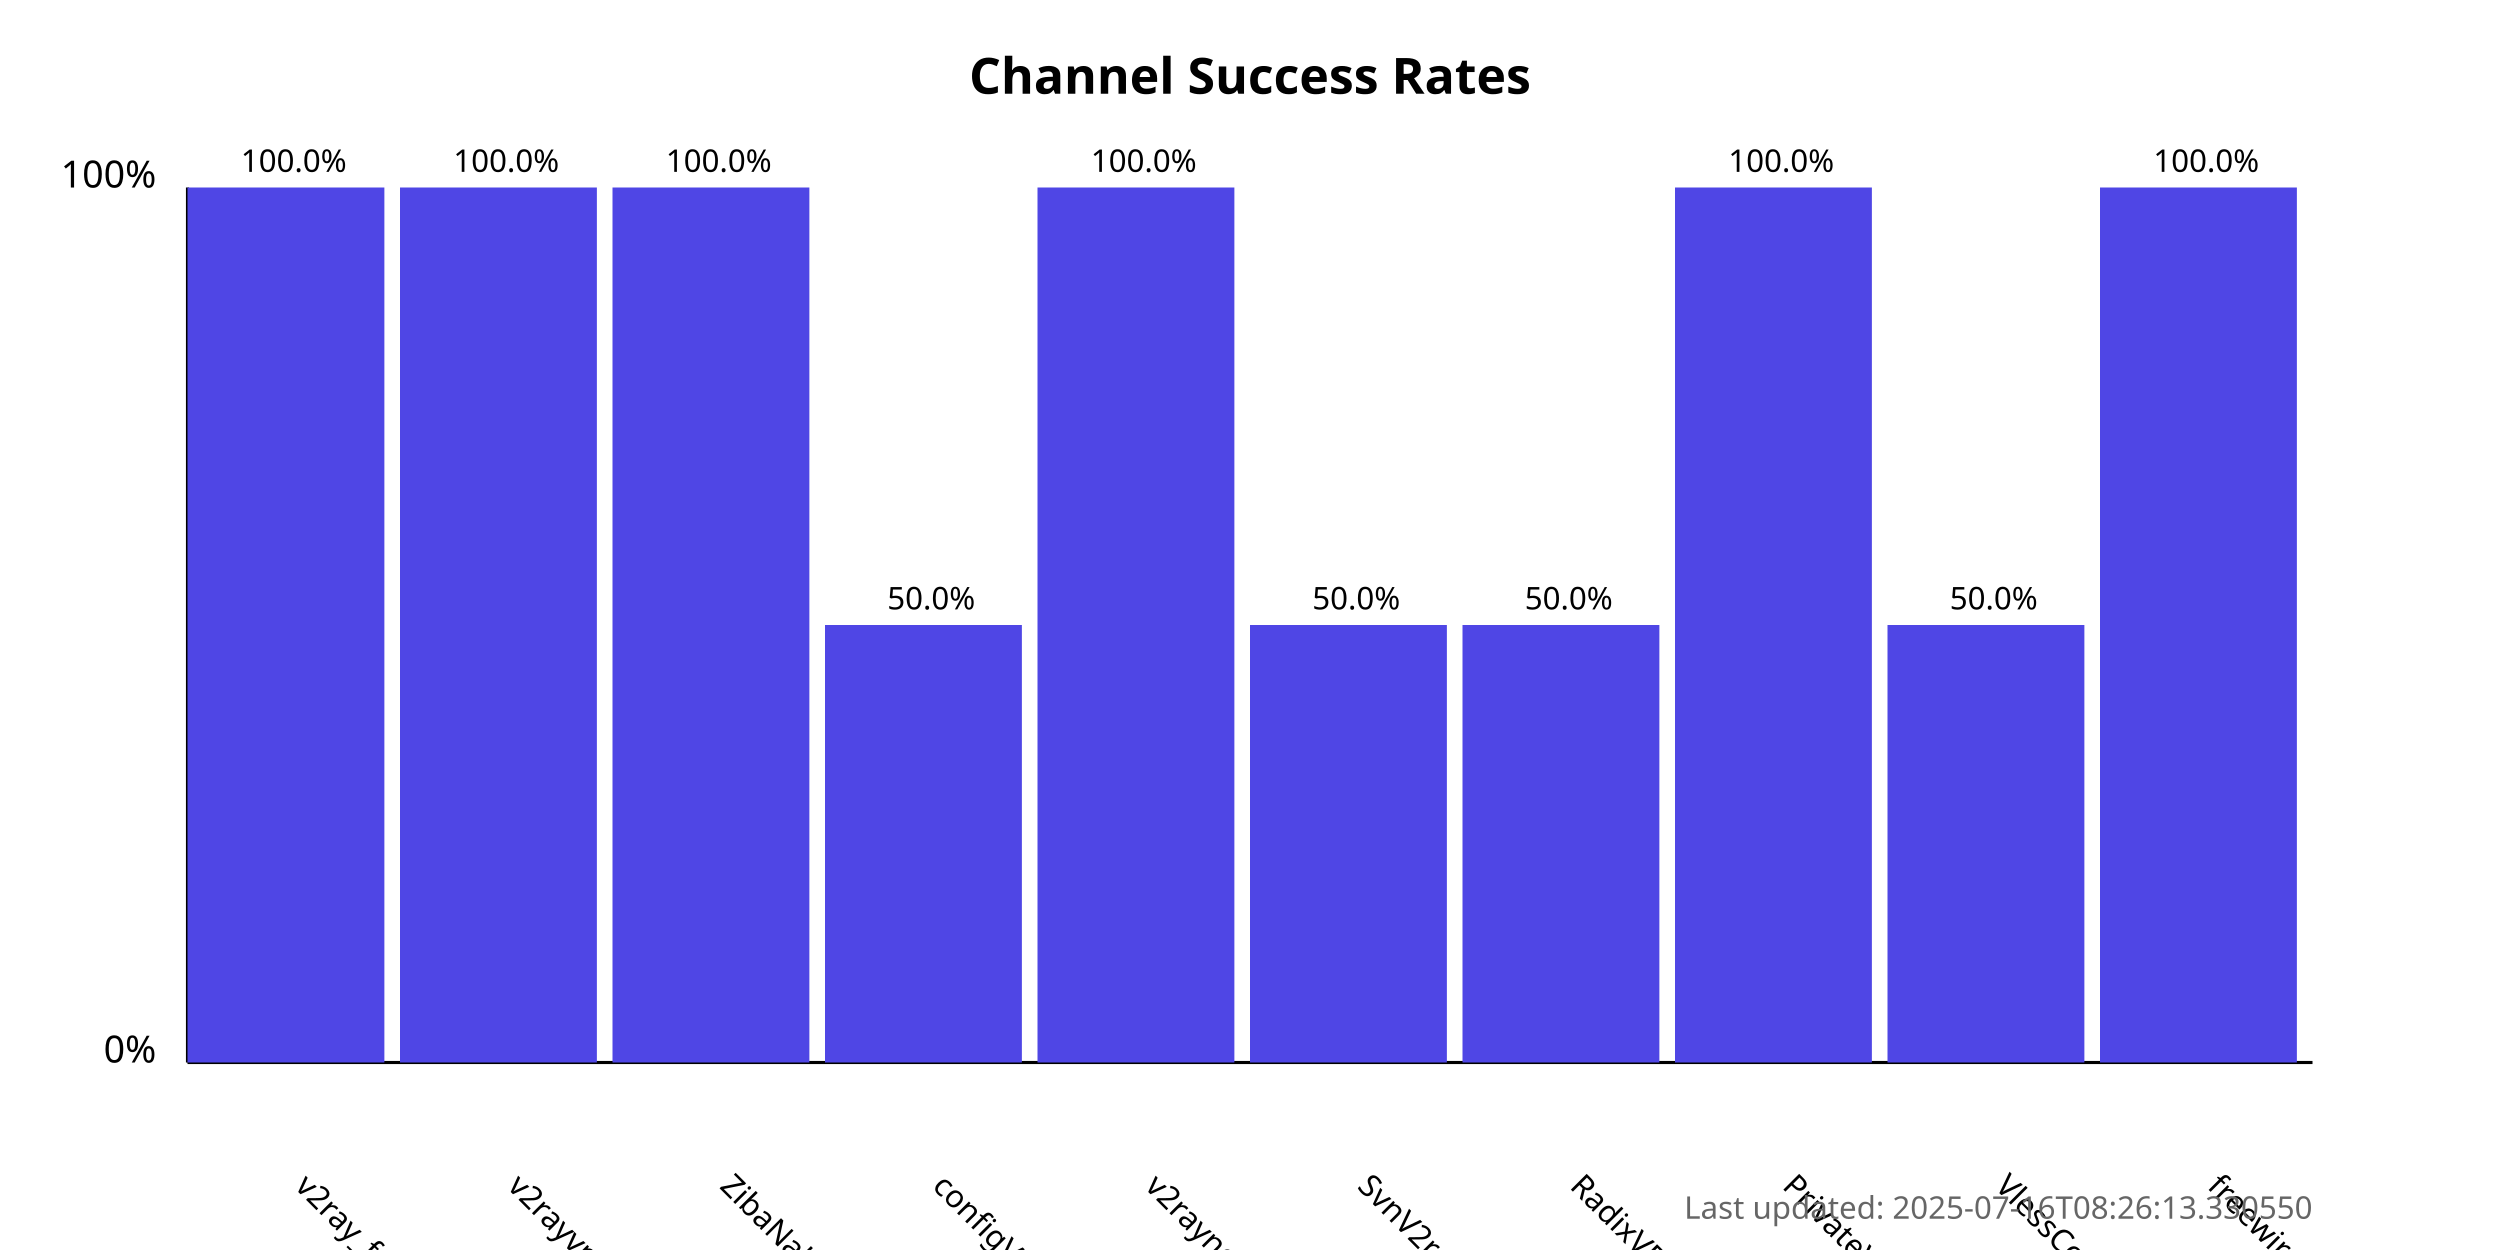
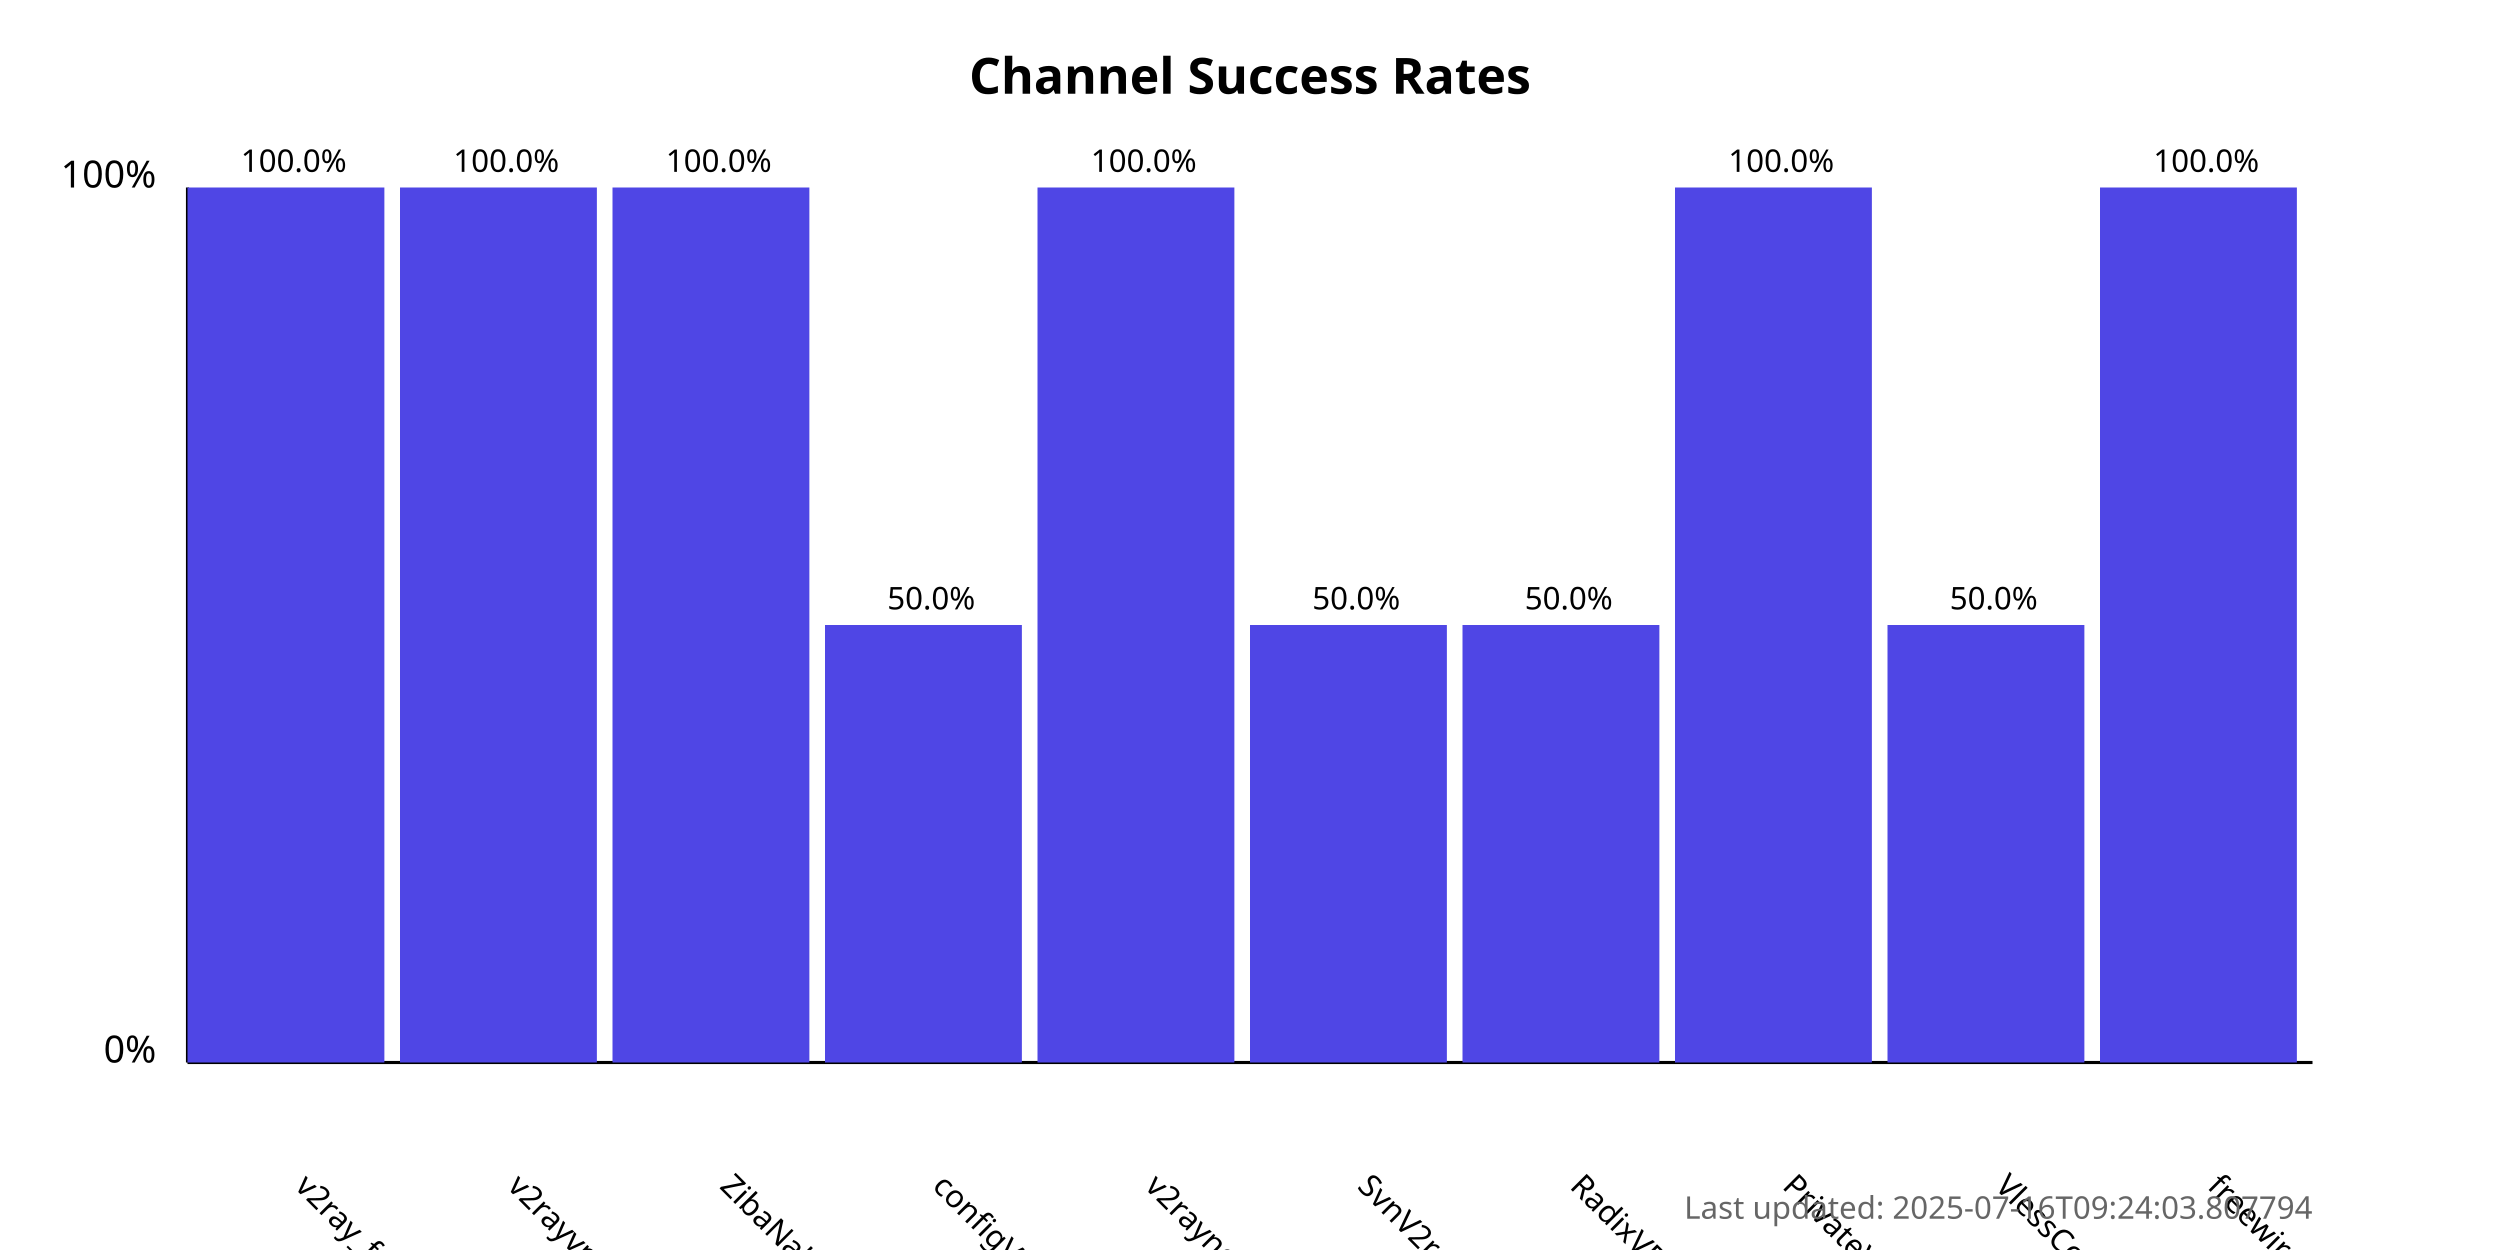
<svg xmlns="http://www.w3.org/2000/svg" width="800" height="400">
  <style>
            .chart-title { font: bold 16px sans-serif; }
            .axis-label { font: 12px sans-serif; }
            .tick-label { font: 10px sans-serif; }
            .bar { fill: #4f46e5; }
            .bar:hover { fill: #6366f1; }
            .timestamp { font: 10px sans-serif; fill: #666; }
        </style>
  <text x="400.0" y="30" text-anchor="middle" class="chart-title">
            Channel Success Rates
        </text>
  <line x1="60" y1="340" x2="60" y2="60" stroke="black" stroke-width="1" />
  <line x1="60" y1="340" x2="740" y2="340" stroke="black" stroke-width="1" />
  <text x="50" y="340" text-anchor="end" class="axis-label">0%</text>
  <text x="50" y="60" text-anchor="end" class="axis-label">100%</text>
  <g>
    <rect x="60" y="60.0" width="63.0" height="280.0" class="bar" />
    <text x="94.0" y="380" transform="rotate(45, 94.0, 380)" text-anchor="start" class="tick-label">
                v2ray_free_conf
            </text>
    <text x="94.0" y="55.0" text-anchor="middle" class="tick-label">
                100.0%
            </text>
  </g>
  <g>
    <rect x="128.0" y="60.0" width="63.0" height="280.0" class="bar" />
    <text x="162.0" y="380" transform="rotate(45, 162.0, 380)" text-anchor="start" class="tick-label">
                v2rayvpno
            </text>
    <text x="162.0" y="55.0" text-anchor="middle" class="tick-label">
                100.0%
            </text>
  </g>
  <g>
    <rect x="196.0" y="60.0" width="63.0" height="280.0" class="bar" />
    <text x="230.0" y="380" transform="rotate(45, 230.0, 380)" text-anchor="start" class="tick-label">
                ZibaNabz
            </text>
    <text x="230.0" y="55.0" text-anchor="middle" class="tick-label">
                100.0%
            </text>
  </g>
  <g>
    <rect x="264.0" y="200.0" width="63.0" height="140.0" class="bar" />
    <text x="298.0" y="380" transform="rotate(45, 298.0, 380)" text-anchor="start" class="tick-label">
                configV2rayForFree
            </text>
    <text x="298.0" y="195.0" text-anchor="middle" class="tick-label">
                50.0%
            </text>
  </g>
  <g>
    <rect x="332.0" y="60.0" width="63.0" height="280.0" class="bar" />
    <text x="366.0" y="380" transform="rotate(45, 366.0, 380)" text-anchor="start" class="tick-label">
                v2rayngvpn
            </text>
    <text x="366.0" y="55.0" text-anchor="middle" class="tick-label">
                100.0%
            </text>
  </g>
  <g>
    <rect x="400.0" y="200.0" width="63.0" height="140.0" class="bar" />
    <text x="434.0" y="380" transform="rotate(45, 434.0, 380)" text-anchor="start" class="tick-label">
                SvnV2ray
            </text>
    <text x="434.0" y="195.0" text-anchor="middle" class="tick-label">
                50.0%
            </text>
  </g>
  <g>
    <rect x="468.0" y="200.0" width="63.0" height="140.0" class="bar" />
    <text x="502.0" y="380" transform="rotate(45, 502.0, 380)" text-anchor="start" class="tick-label">
                RadixVPN
            </text>
    <text x="502.0" y="195.0" text-anchor="middle" class="tick-label">
                50.0%
            </text>
  </g>
  <g>
    <rect x="536.0" y="60.0" width="63.0" height="280.0" class="bar" />
    <text x="570.0" y="380" transform="rotate(45, 570.0, 380)" text-anchor="start" class="tick-label">
                PrivateVPNs
            </text>
    <text x="570.0" y="55.0" text-anchor="middle" class="tick-label">
                100.0%
            </text>
  </g>
  <g>
    <rect x="604.0" y="200.0" width="63.0" height="140.0" class="bar" />
    <text x="638.0" y="380" transform="rotate(45, 638.0, 380)" text-anchor="start" class="tick-label">
                VlessConfig
            </text>
    <text x="638.0" y="195.0" text-anchor="middle" class="tick-label">
                50.0%
            </text>
  </g>
  <g>
    <rect x="672.0" y="60.0" width="63.0" height="280.0" class="bar" />
    <text x="706.0" y="380" transform="rotate(45, 706.0, 380)" text-anchor="start" class="tick-label">
                freewireguard
            </text>
    <text x="706.0" y="55.0" text-anchor="middle" class="tick-label">
                100.0%
            </text>
  </g>
  <text x="740" y="390" text-anchor="end" class="timestamp">
-             Last updated: 2025-07-16T08:26:13.330550
+             Last updated: 2025-07-16T09:24:03.807794
        </text>
</svg>
